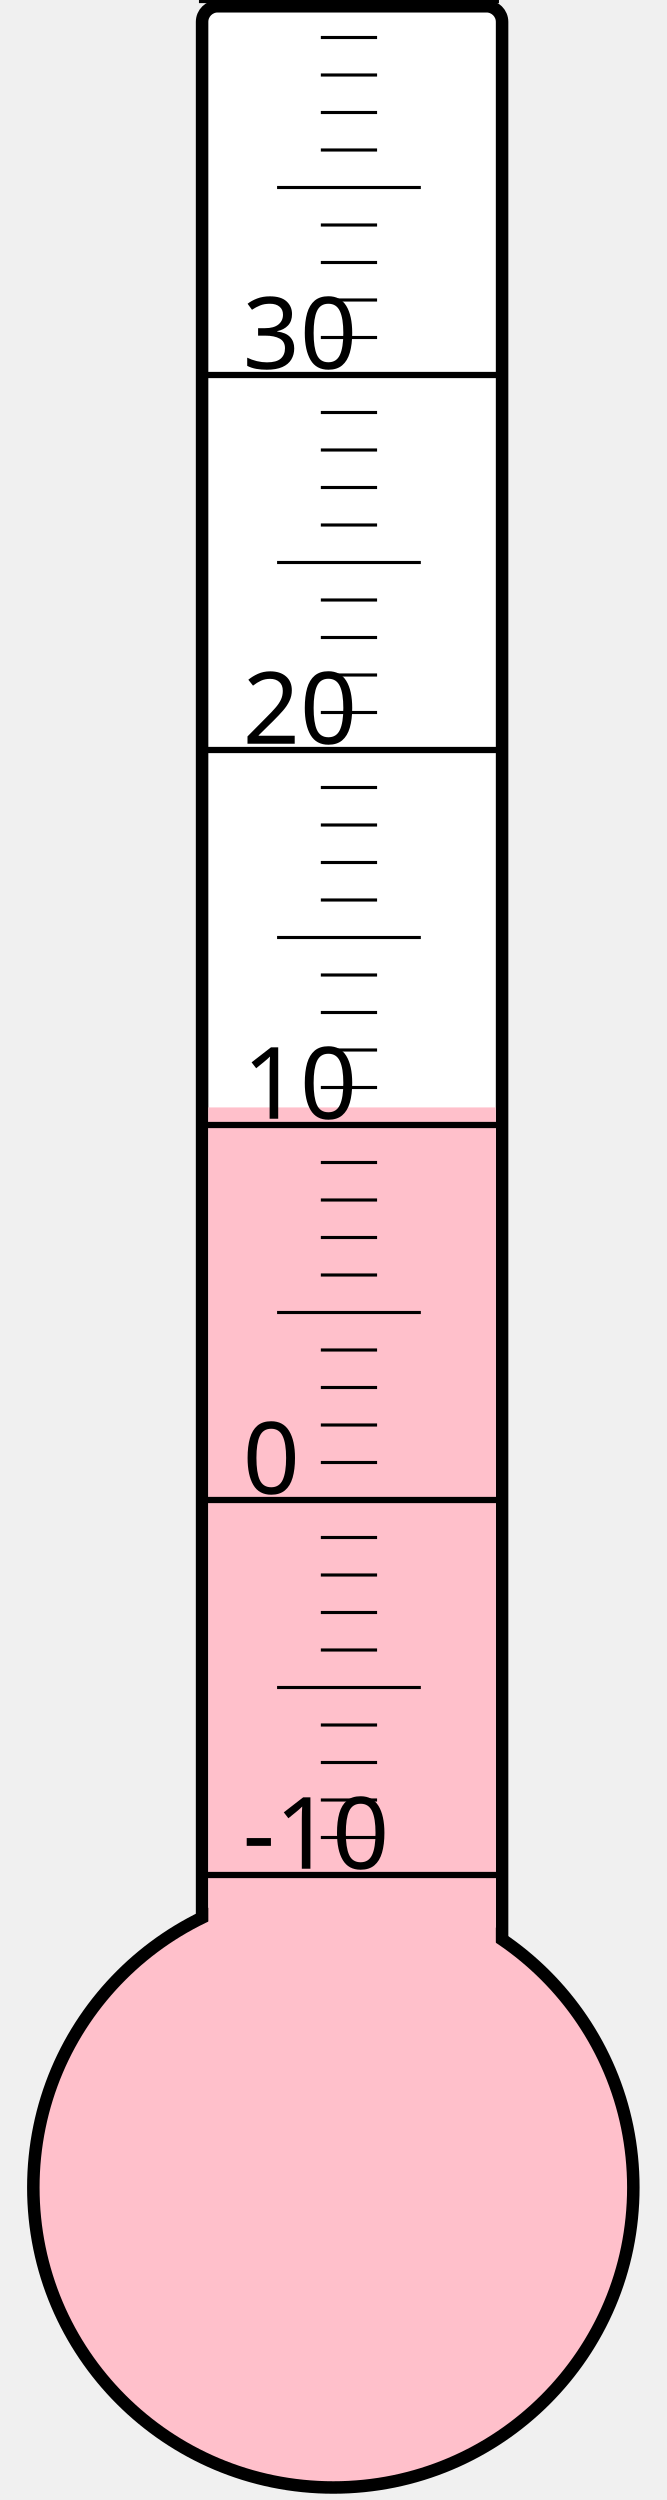
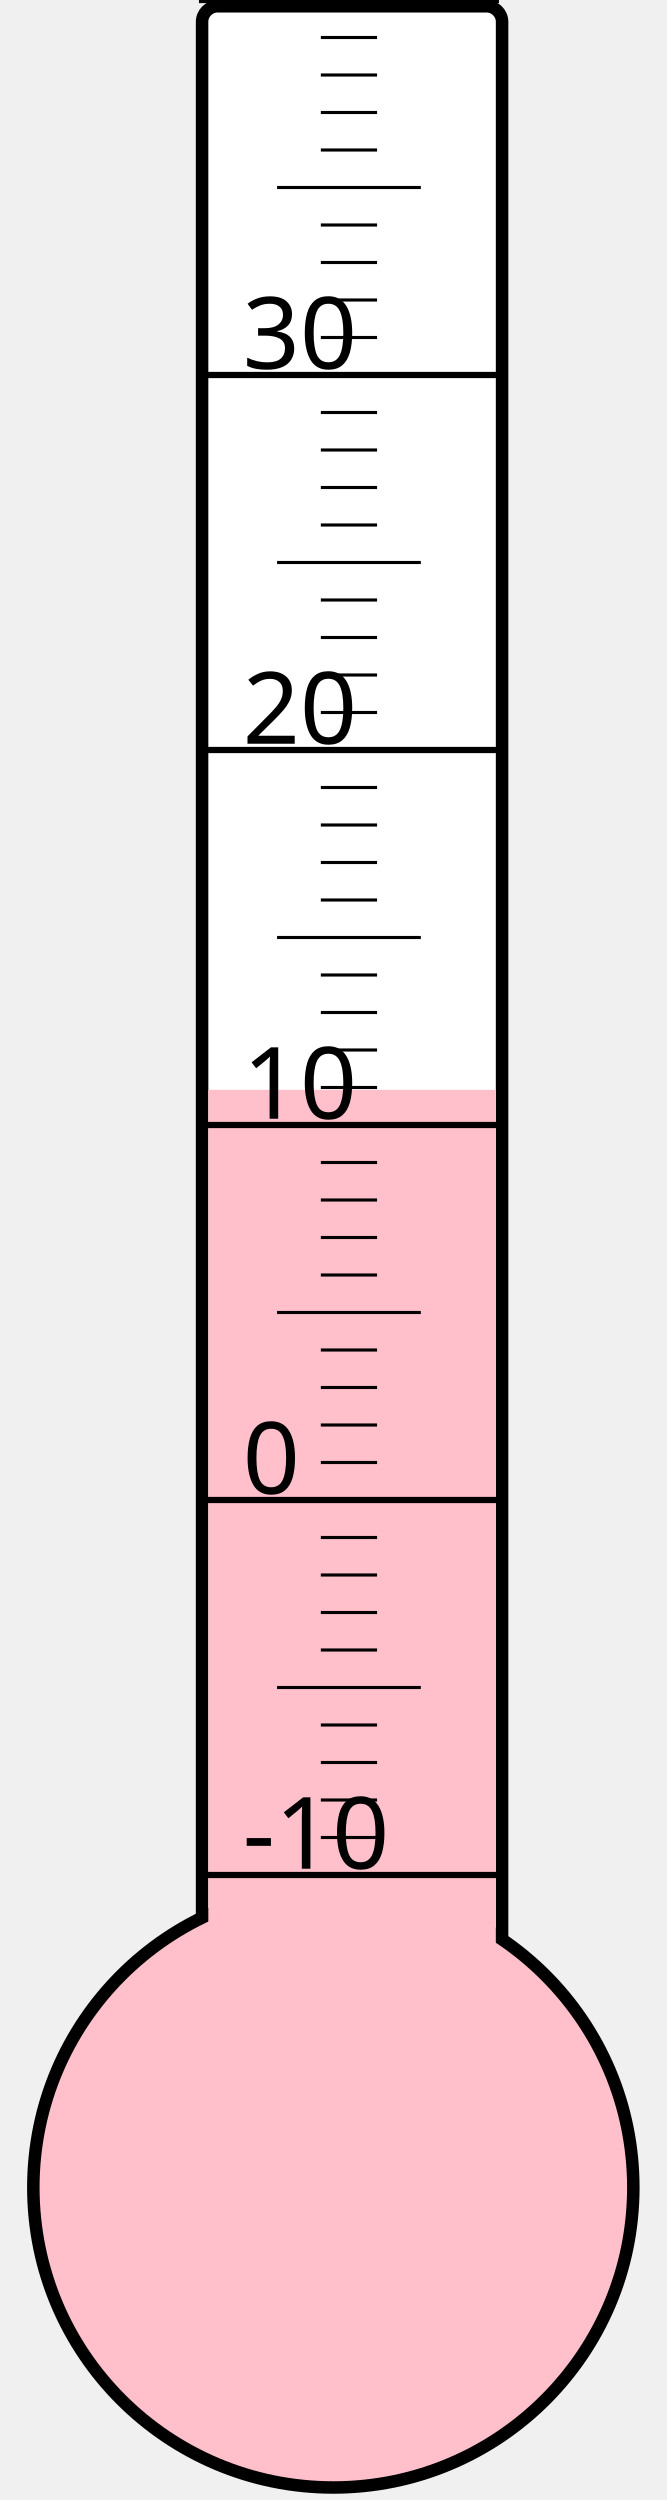
<svg xmlns="http://www.w3.org/2000/svg" width="40px" height="150px" viewBox="0 0 200 800">
  <rect width="200" height="800" x="0" y="0" style="fill: #ffffeb; fill-opacity: 0;" />
  <rect width="96" height="680" x="58" y="2" rx="5" ry="5" style="fill: white; fill-opacity: 1; stroke: black; stroke-width: 4;" />
  <circle cx="100" cy="700" r="96" style="fill: pink; stroke: black; stroke-width: 4;" />
-   <rect width="92" height="345.625" x="60" y="354.375" style="fill: pink; fill-opacity: 1; stroke-width: 0;" />
+   <rect width="92" height="351.25" x="60" y="348.75" style="fill: pink; fill-opacity: 1; stroke-width: 0;" />
  <text x="71" y="598" style="font-family: sans-serif; font-size: 24pt;">-10</text>
  <text x="71" y="478" style="font-family: sans-serif; font-size: 24pt;">0</text>
  <text x="71" y="358" style="font-family: sans-serif; font-size: 24pt;">10</text>
  <text x="71" y="238" style="font-family: sans-serif; font-size: 24pt;">20</text>
  <text x="71" y="118" style="font-family: sans-serif; font-size: 24pt;">30</text>
  <g style="stroke: black;">
    <line x1="57" y1="600" x2="153" y2="600" style="stroke-width: 2;" />
    <line x1="96" y1="588" x2="114" y2="588" style="stroke-width: 1;" />
    <line x1="96" y1="576" x2="114" y2="576" style="stroke-width: 1;" />
    <line x1="96" y1="564" x2="114" y2="564" style="stroke-width: 1;" />
    <line x1="96" y1="552" x2="114" y2="552" style="stroke-width: 1;" />
    <line x1="82" y1="540" x2="128" y2="540" style="stroke-width: 1;" />
    <line x1="96" y1="528" x2="114" y2="528" style="stroke-width: 1;" />
    <line x1="96" y1="516" x2="114" y2="516" style="stroke-width: 1;" />
    <line x1="96" y1="504" x2="114" y2="504" style="stroke-width: 1;" />
    <line x1="96" y1="492" x2="114" y2="492" style="stroke-width: 1;" />
    <line x1="57" y1="480" x2="153" y2="480" style="stroke-width: 2;" />
    <line x1="96" y1="468" x2="114" y2="468" style="stroke-width: 1;" />
    <line x1="96" y1="456" x2="114" y2="456" style="stroke-width: 1;" />
    <line x1="96" y1="444" x2="114" y2="444" style="stroke-width: 1;" />
    <line x1="96" y1="432" x2="114" y2="432" style="stroke-width: 1;" />
    <line x1="82" y1="420" x2="128" y2="420" style="stroke-width: 1;" />
    <line x1="96" y1="408" x2="114" y2="408" style="stroke-width: 1;" />
    <line x1="96" y1="396" x2="114" y2="396" style="stroke-width: 1;" />
    <line x1="96" y1="384" x2="114" y2="384" style="stroke-width: 1;" />
    <line x1="96" y1="372" x2="114" y2="372" style="stroke-width: 1;" />
    <line x1="57" y1="360" x2="153" y2="360" style="stroke-width: 2;" />
    <line x1="96" y1="348" x2="114" y2="348" style="stroke-width: 1;" />
    <line x1="96" y1="336" x2="114" y2="336" style="stroke-width: 1;" />
    <line x1="96" y1="324" x2="114" y2="324" style="stroke-width: 1;" />
    <line x1="96" y1="312" x2="114" y2="312" style="stroke-width: 1;" />
    <line x1="82" y1="300" x2="128" y2="300" style="stroke-width: 1;" />
    <line x1="96" y1="288" x2="114" y2="288" style="stroke-width: 1;" />
    <line x1="96" y1="276" x2="114" y2="276" style="stroke-width: 1;" />
    <line x1="96" y1="264" x2="114" y2="264" style="stroke-width: 1;" />
    <line x1="96" y1="252" x2="114" y2="252" style="stroke-width: 1;" />
    <line x1="57" y1="240" x2="153" y2="240" style="stroke-width: 2;" />
    <line x1="96" y1="228" x2="114" y2="228" style="stroke-width: 1;" />
    <line x1="96" y1="216" x2="114" y2="216" style="stroke-width: 1;" />
    <line x1="96" y1="204" x2="114" y2="204" style="stroke-width: 1;" />
    <line x1="96" y1="192" x2="114" y2="192" style="stroke-width: 1;" />
    <line x1="82" y1="180" x2="128" y2="180" style="stroke-width: 1;" />
    <line x1="96" y1="168" x2="114" y2="168" style="stroke-width: 1;" />
    <line x1="96" y1="156" x2="114" y2="156" style="stroke-width: 1;" />
    <line x1="96" y1="144" x2="114" y2="144" style="stroke-width: 1;" />
    <line x1="96" y1="132" x2="114" y2="132" style="stroke-width: 1;" />
    <line x1="57" y1="120" x2="153" y2="120" style="stroke-width: 2;" />
    <line x1="96" y1="108" x2="114" y2="108" style="stroke-width: 1;" />
    <line x1="96" y1="96" x2="114" y2="96" style="stroke-width: 1;" />
    <line x1="96" y1="84" x2="114" y2="84" style="stroke-width: 1;" />
    <line x1="96" y1="72" x2="114" y2="72" style="stroke-width: 1;" />
    <line x1="82" y1="60" x2="128" y2="60" style="stroke-width: 1;" />
    <line x1="96" y1="48" x2="114" y2="48" style="stroke-width: 1;" />
    <line x1="96" y1="36" x2="114" y2="36" style="stroke-width: 1;" />
    <line x1="96" y1="24" x2="114" y2="24" style="stroke-width: 1;" />
    <line x1="96" y1="12" x2="114" y2="12" style="stroke-width: 1;" />
    <line x1="57" y1="0" x2="153" y2="0" style="stroke-width: 2;" />
  </g>
</svg>
